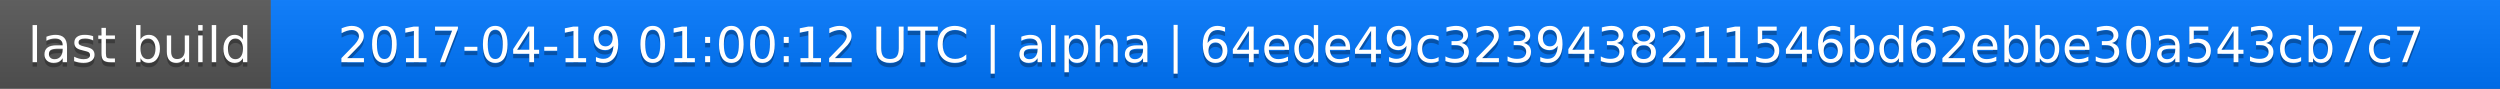
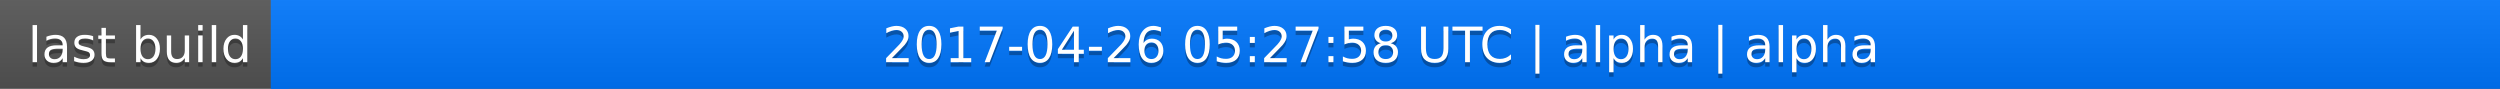
<svg xmlns="http://www.w3.org/2000/svg" width="563" height="20">
  <linearGradient id="a" x2="0" y2="100%">
    <stop offset="0" stop-color="#bbb" stop-opacity=".1" />
    <stop offset="1" stop-opacity=".1" />
  </linearGradient>
  <rect rx="0" width="563" height="20" fill="#555" />
  <rect rx="0" x="61" width="502" height="20" fill="#07f" />
  <path fill="#07f" d="M61 0h4v20h-4z" />
  <rect rx="0" width="563" height="20" fill="url(#a)" />
  <g fill="#fff" text-anchor="middle" font-family="DejaVu Sans,Verdana,Geneva,sans-serif" font-size="11">
    <text x="31.5" y="15" fill="#010101" fill-opacity=".3">last build</text>
    <text x="31.5" y="14">last build</text>
-     <text x="311" y="15" fill="#010101" fill-opacity=".3">2017-04-19 01:00:12 UTC | alpha | 64ede49c3239438211546bd62ebbe30a543cb7c7</text>
-     <text x="311" y="14">2017-04-19 01:00:12 UTC | alpha | 64ede49c3239438211546bd62ebbe30a543cb7c7</text>
+     <text x="311" y="15" fill="#010101" fill-opacity=".3">2017-04-26 05:27:58 UTC | alpha | alpha</text>
+     <text x="311" y="14">2017-04-26 05:27:58 UTC | alpha | alpha</text>
  </g>
</svg>
